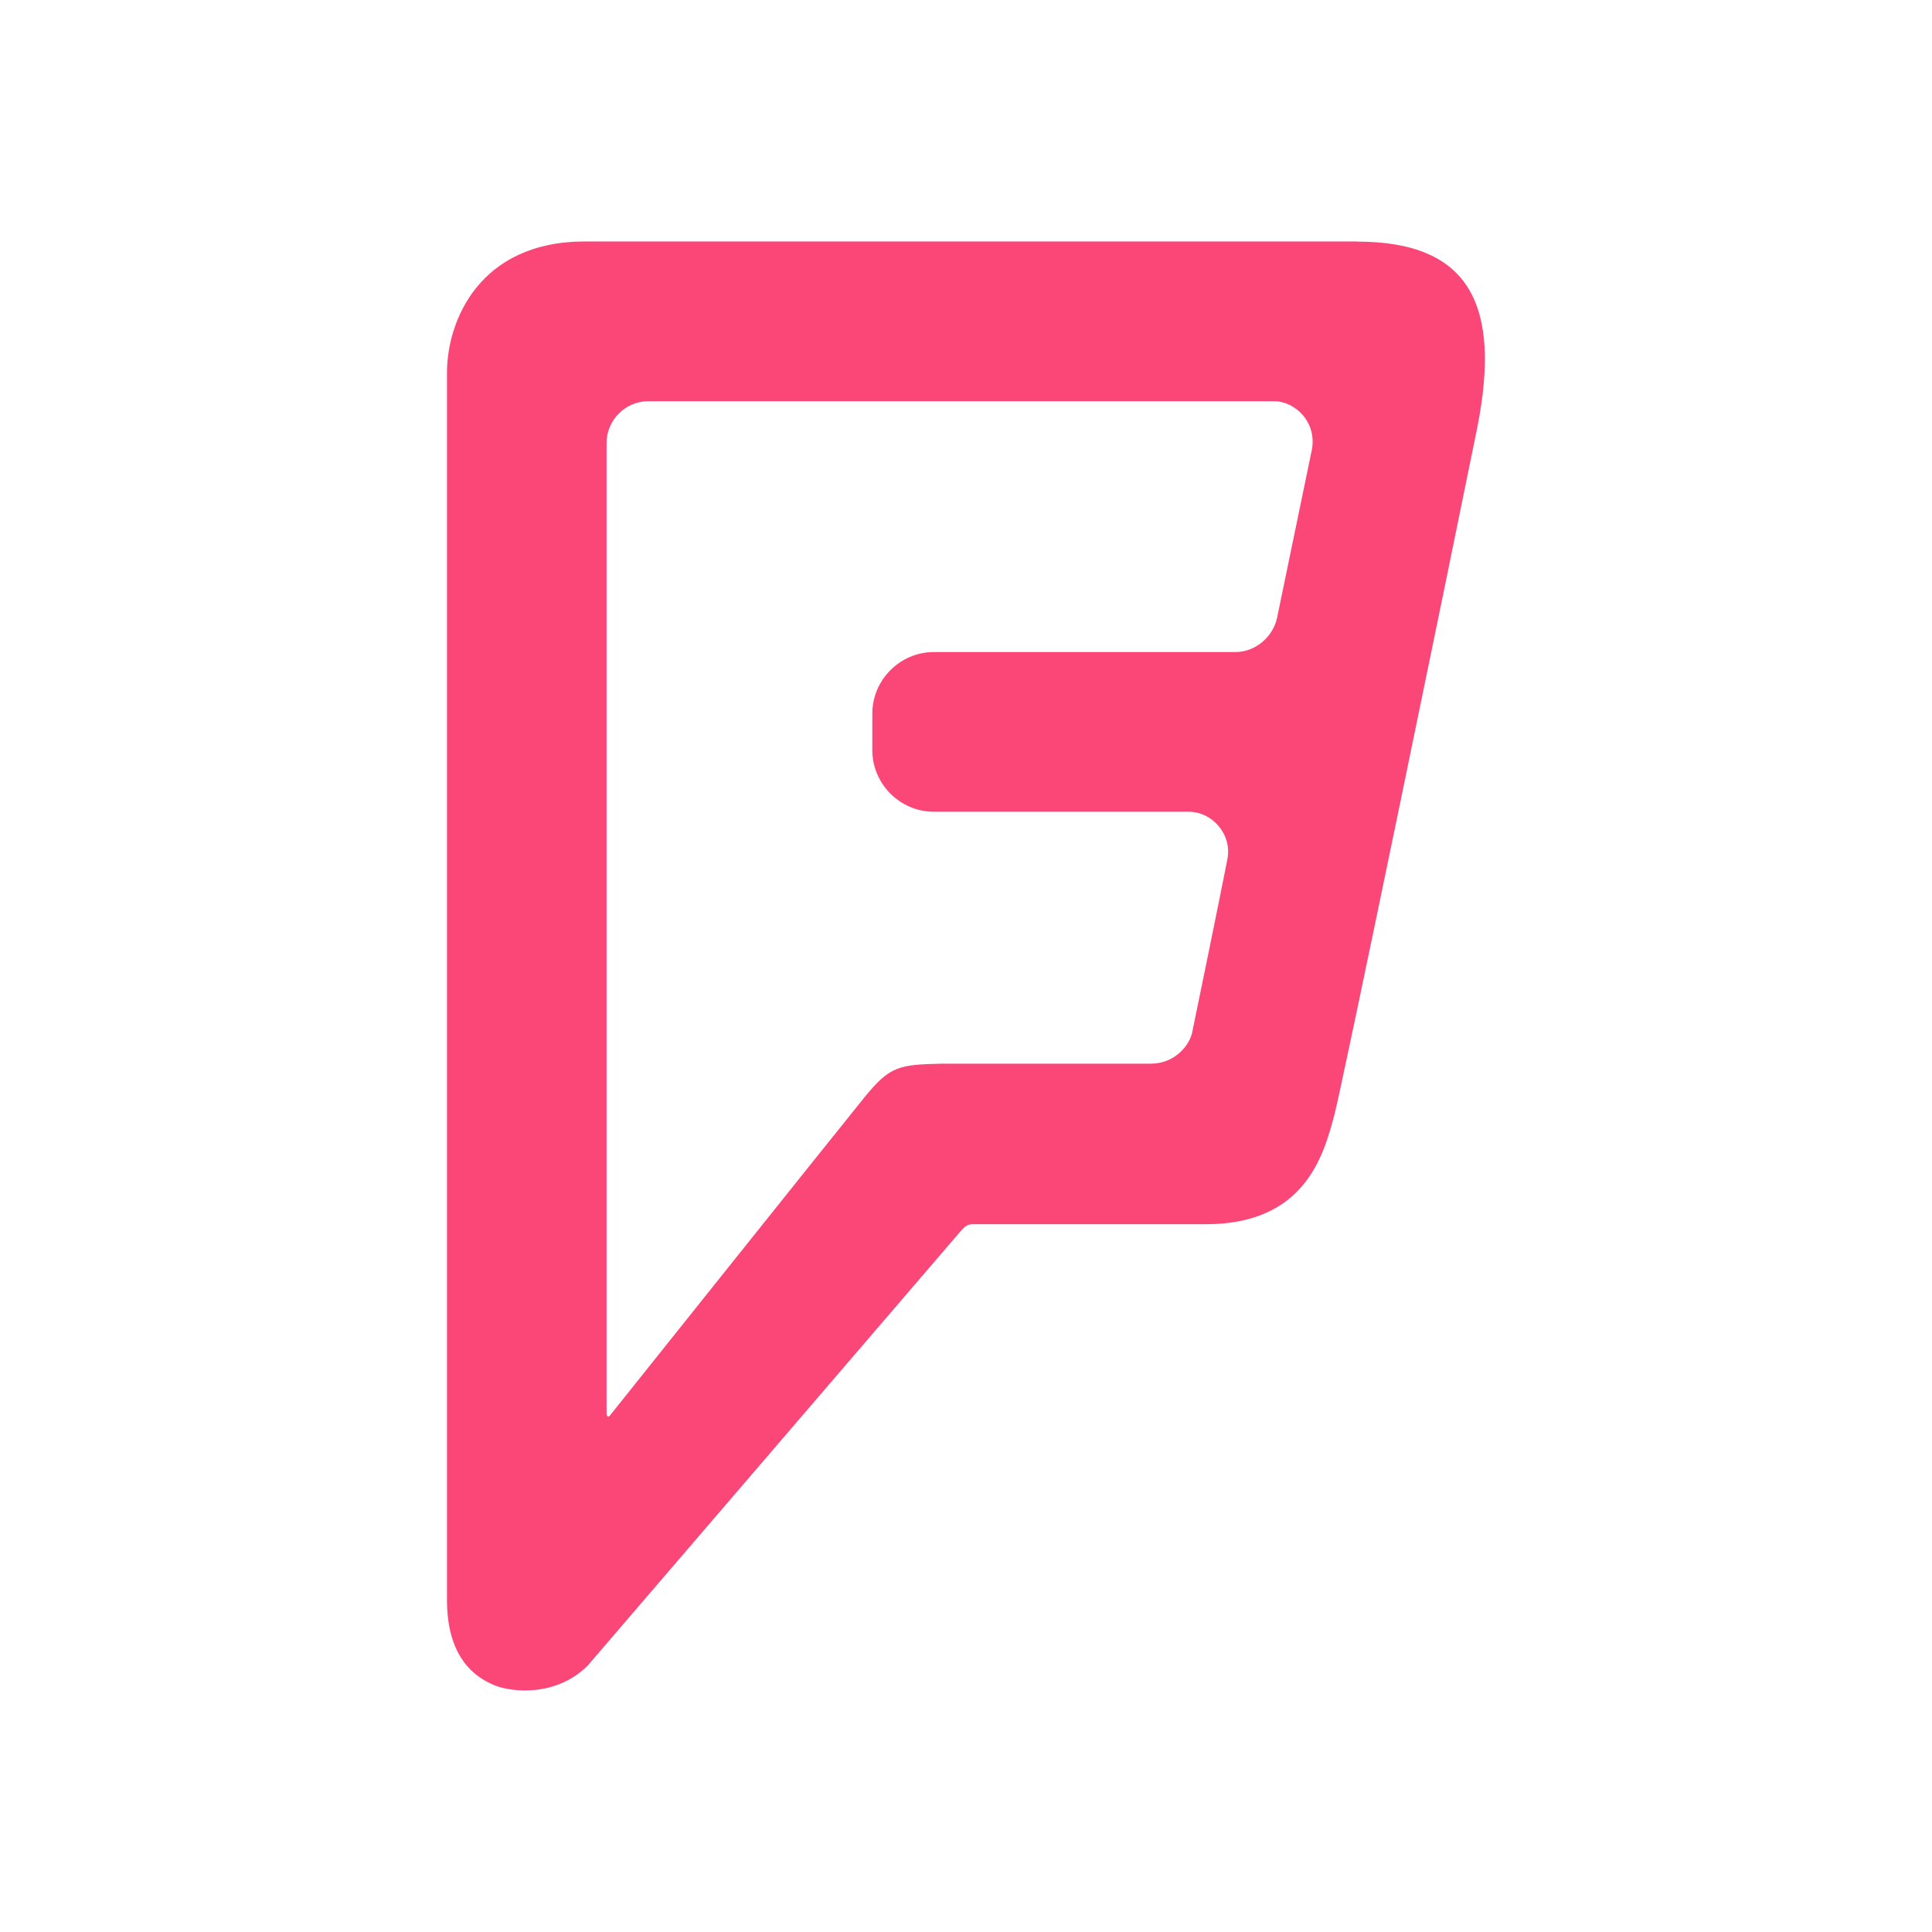
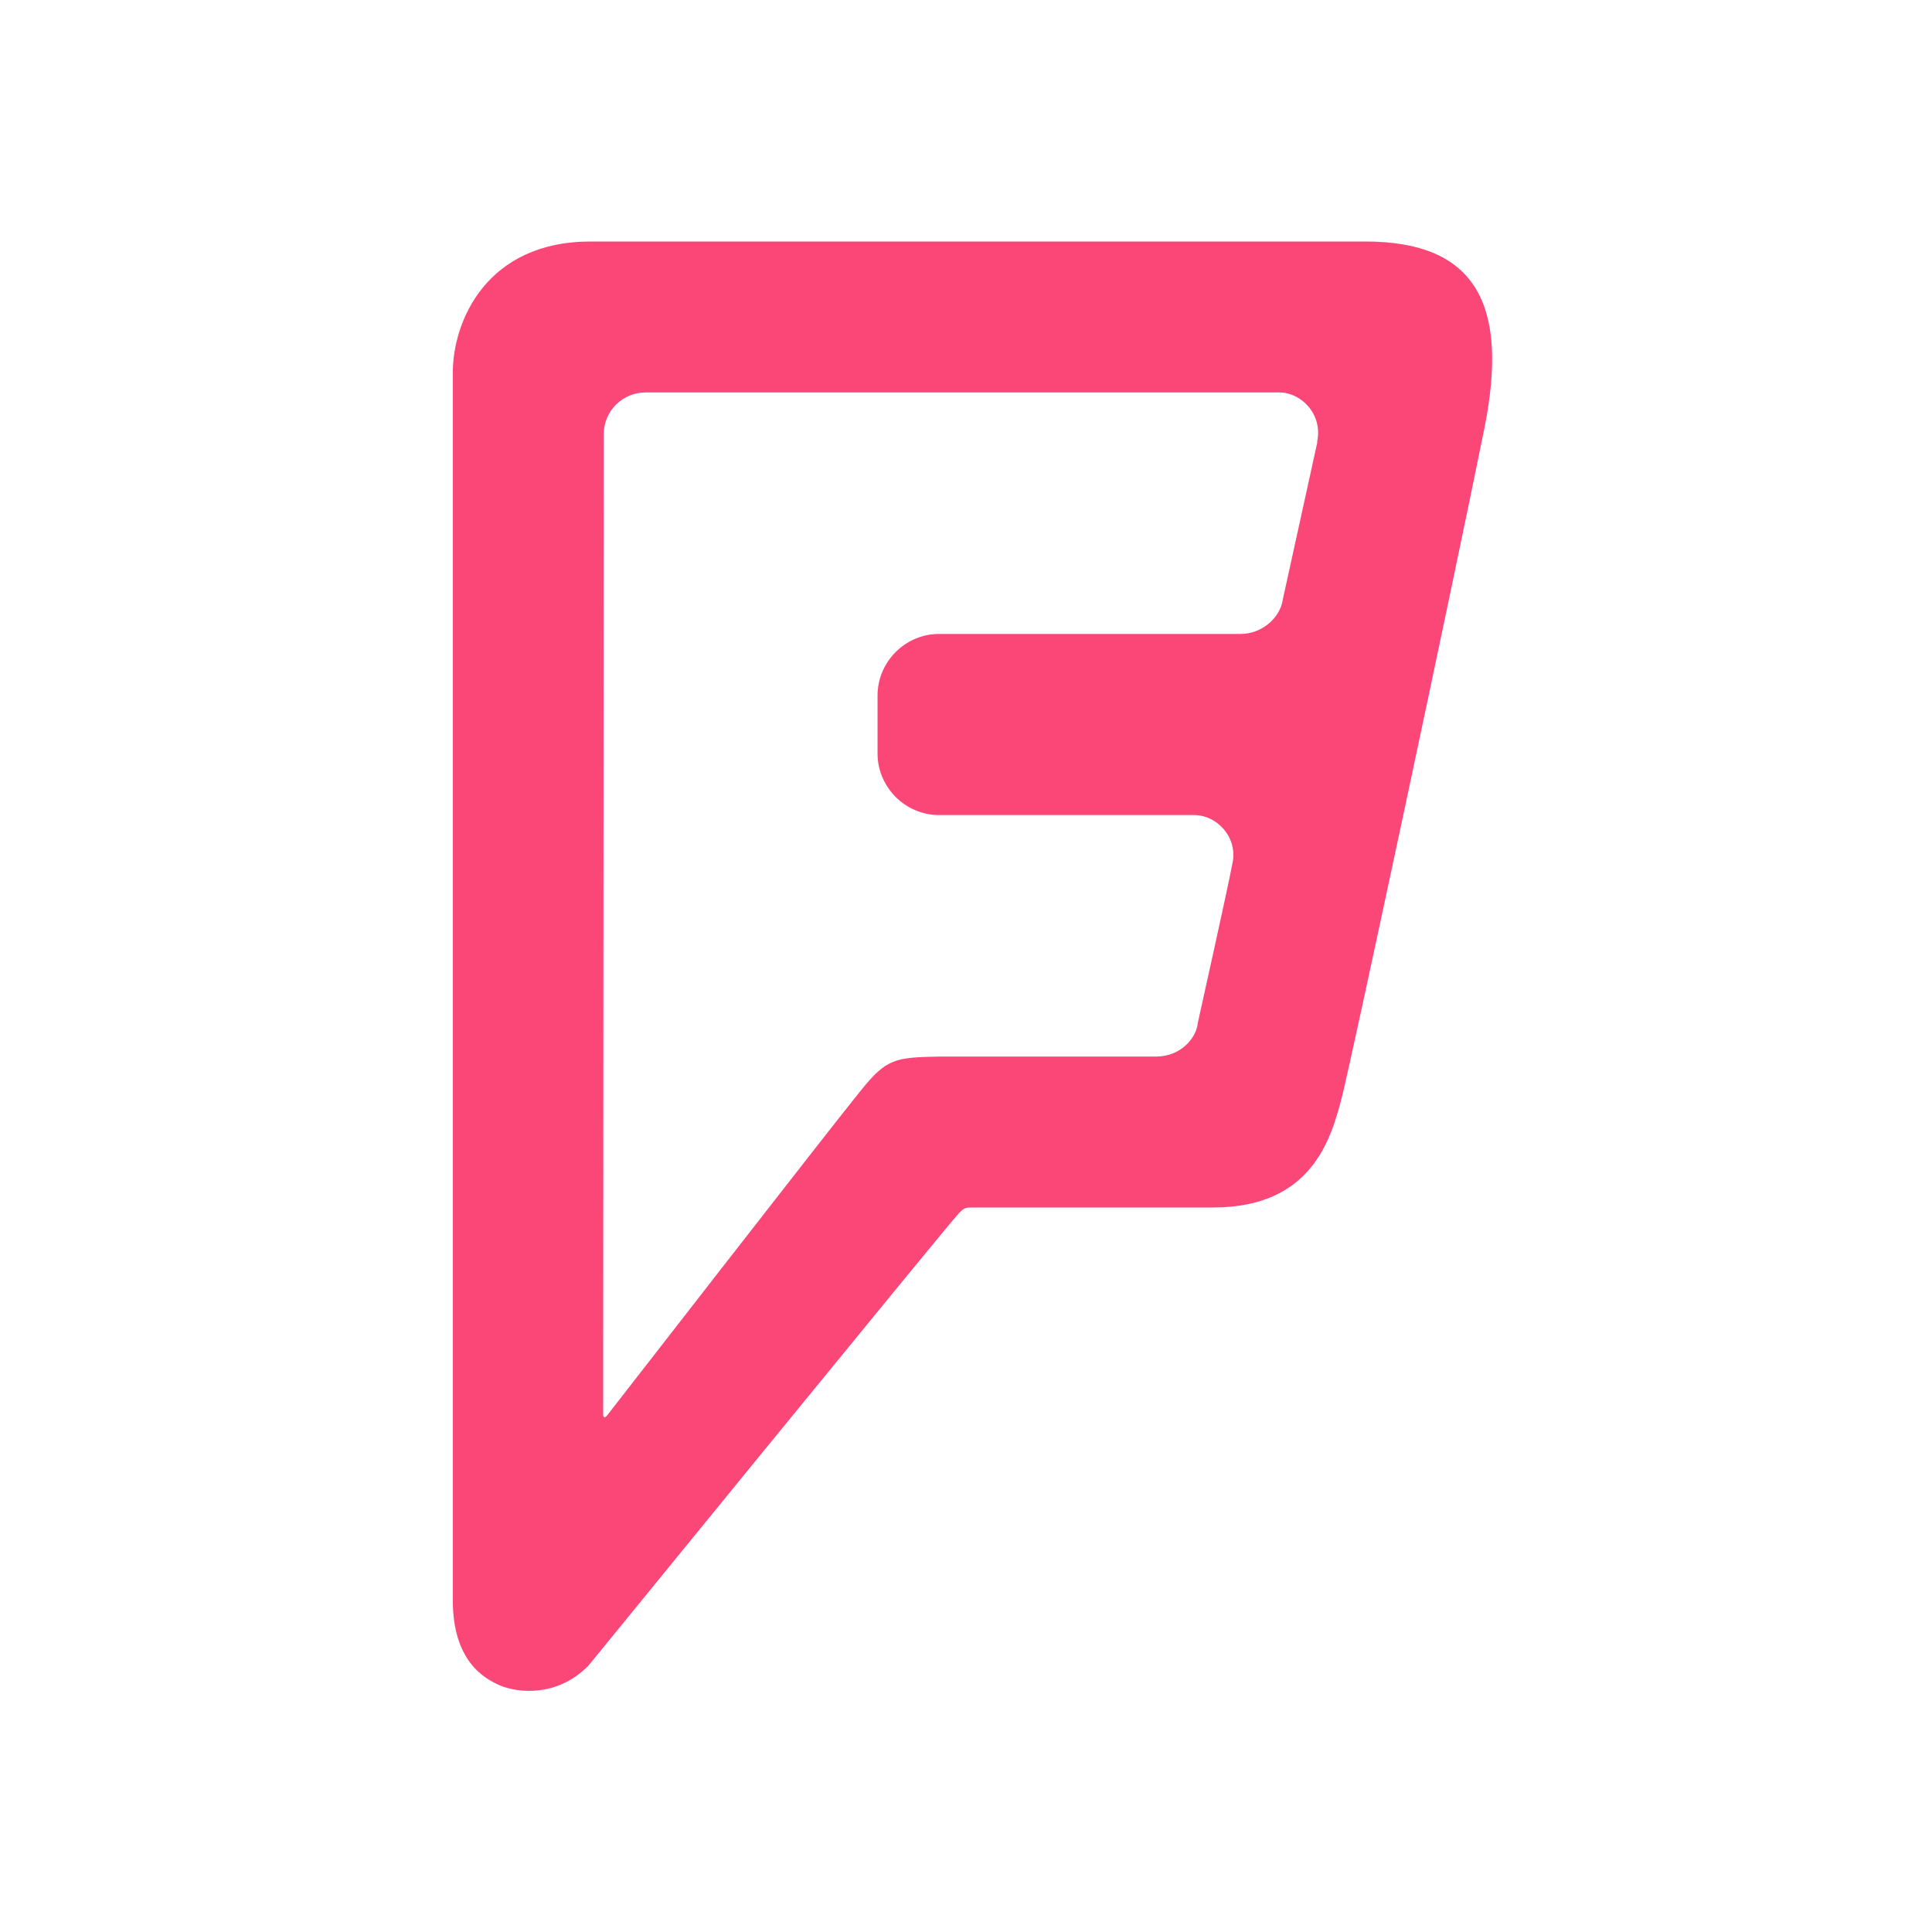
<svg xmlns="http://www.w3.org/2000/svg" viewBox="0 0 64 64">
-   <path d="m 43.45 14.931 -1.149 5.552 c -0.132 0.591 -0.689 1.117 -1.38 1.117 l -9.987 0 c -1.117 0 -2.037 0.92 -2.037 2.037 l 0 1.216 c 0 1.117 0.92 2.037 2.037 2.037 l 8.443 0 c 0.788 0 1.445 0.756 1.281 1.577 -0.164 0.855 -1.051 5.191 -1.149 5.651 -0.065 0.493 -0.591 1.117 -1.38 1.117 l -6.899 0 c -1.445 0.033 -1.741 0.065 -2.595 1.117 -0.855 1.051 -8.409 10.512 -8.409 10.512 -0.065 0.099 -0.132 0.065 -0.132 -0.033 l 0 -32.16 c 0 -0.756 0.624 -1.38 1.38 -1.38 l 20.728 0 c 0.723 0 1.445 0.723 1.248 1.643 m 1.511 -6.935 c 0 0 -22.04 0 -25.587 0 -3.515 0 -4.567 2.661 -4.567 4.336 l 0 40.668 c 0 2 1.019 2.595 1.577 2.825 0.559 0.229 2.037 0.395 3.088 -0.657 0 0 12.155 -14.159 12.352 -14.388 0.197 -0.229 0.296 -0.229 0.427 -0.229 0.132 0 5.157 0 7.687 0 3.285 0 3.909 -2.267 4.271 -3.647 0.296 -1.149 3.679 -17.575 4.731 -22.76 0.788 -4.01 -0.229 -6.143 -3.975 -6.143" fill="#fa4778" />
+   <path d="m 43.64 14.64 -1.15 5.24 C 42.4 20.47 41.8 21 41.1 21 l -9.99 0 c -1.12 0 -2.04 0.92 -2.04 2.04 l 0 1.92 c 0 1.12 0.92 2.04 2.04 2.04 l 8.44 0 c 0.79 0 1.45 0.76 1.28 1.58 -0.16 0.86 -1.05 4.84 -1.15 5.3 C 39.63 34.4 39.1 35 38.3 35 l -7.19 0 c -1.45 0.03 -1.74 0.06 -2.59 1.12 -0.86 1.05 -8.41 10.77 -8.41 10.77 -0.07 0.1 -0.13 0.06 -0.13 -0.03 L 20 14.38 C 20 13.62 20.62 13 21.38 13 l 21 0 c 0.72 0 1.45 0.72 1.25 1.64 M 19.57 8 C 16.1 8 15 10.66 15 12.34 l 0 40.67 c 0 2 1.02 2.59 1.58 2.83 0.56 0.23 1.86 0.4 2.91 -0.66 0 0 12 -14.72 12.24 -14.95 C 31.93 40 32 40 32.2 40 l 7.98 0 c 3.28 0 3.91 -2.27 4.27 -3.65 0.3 -1.15 3.68 -16.99 4.73 -22.2 0.79 -4 -0.23 -6.16 -3.98 -6.15 z" fill="#fa4778" />
</svg>
